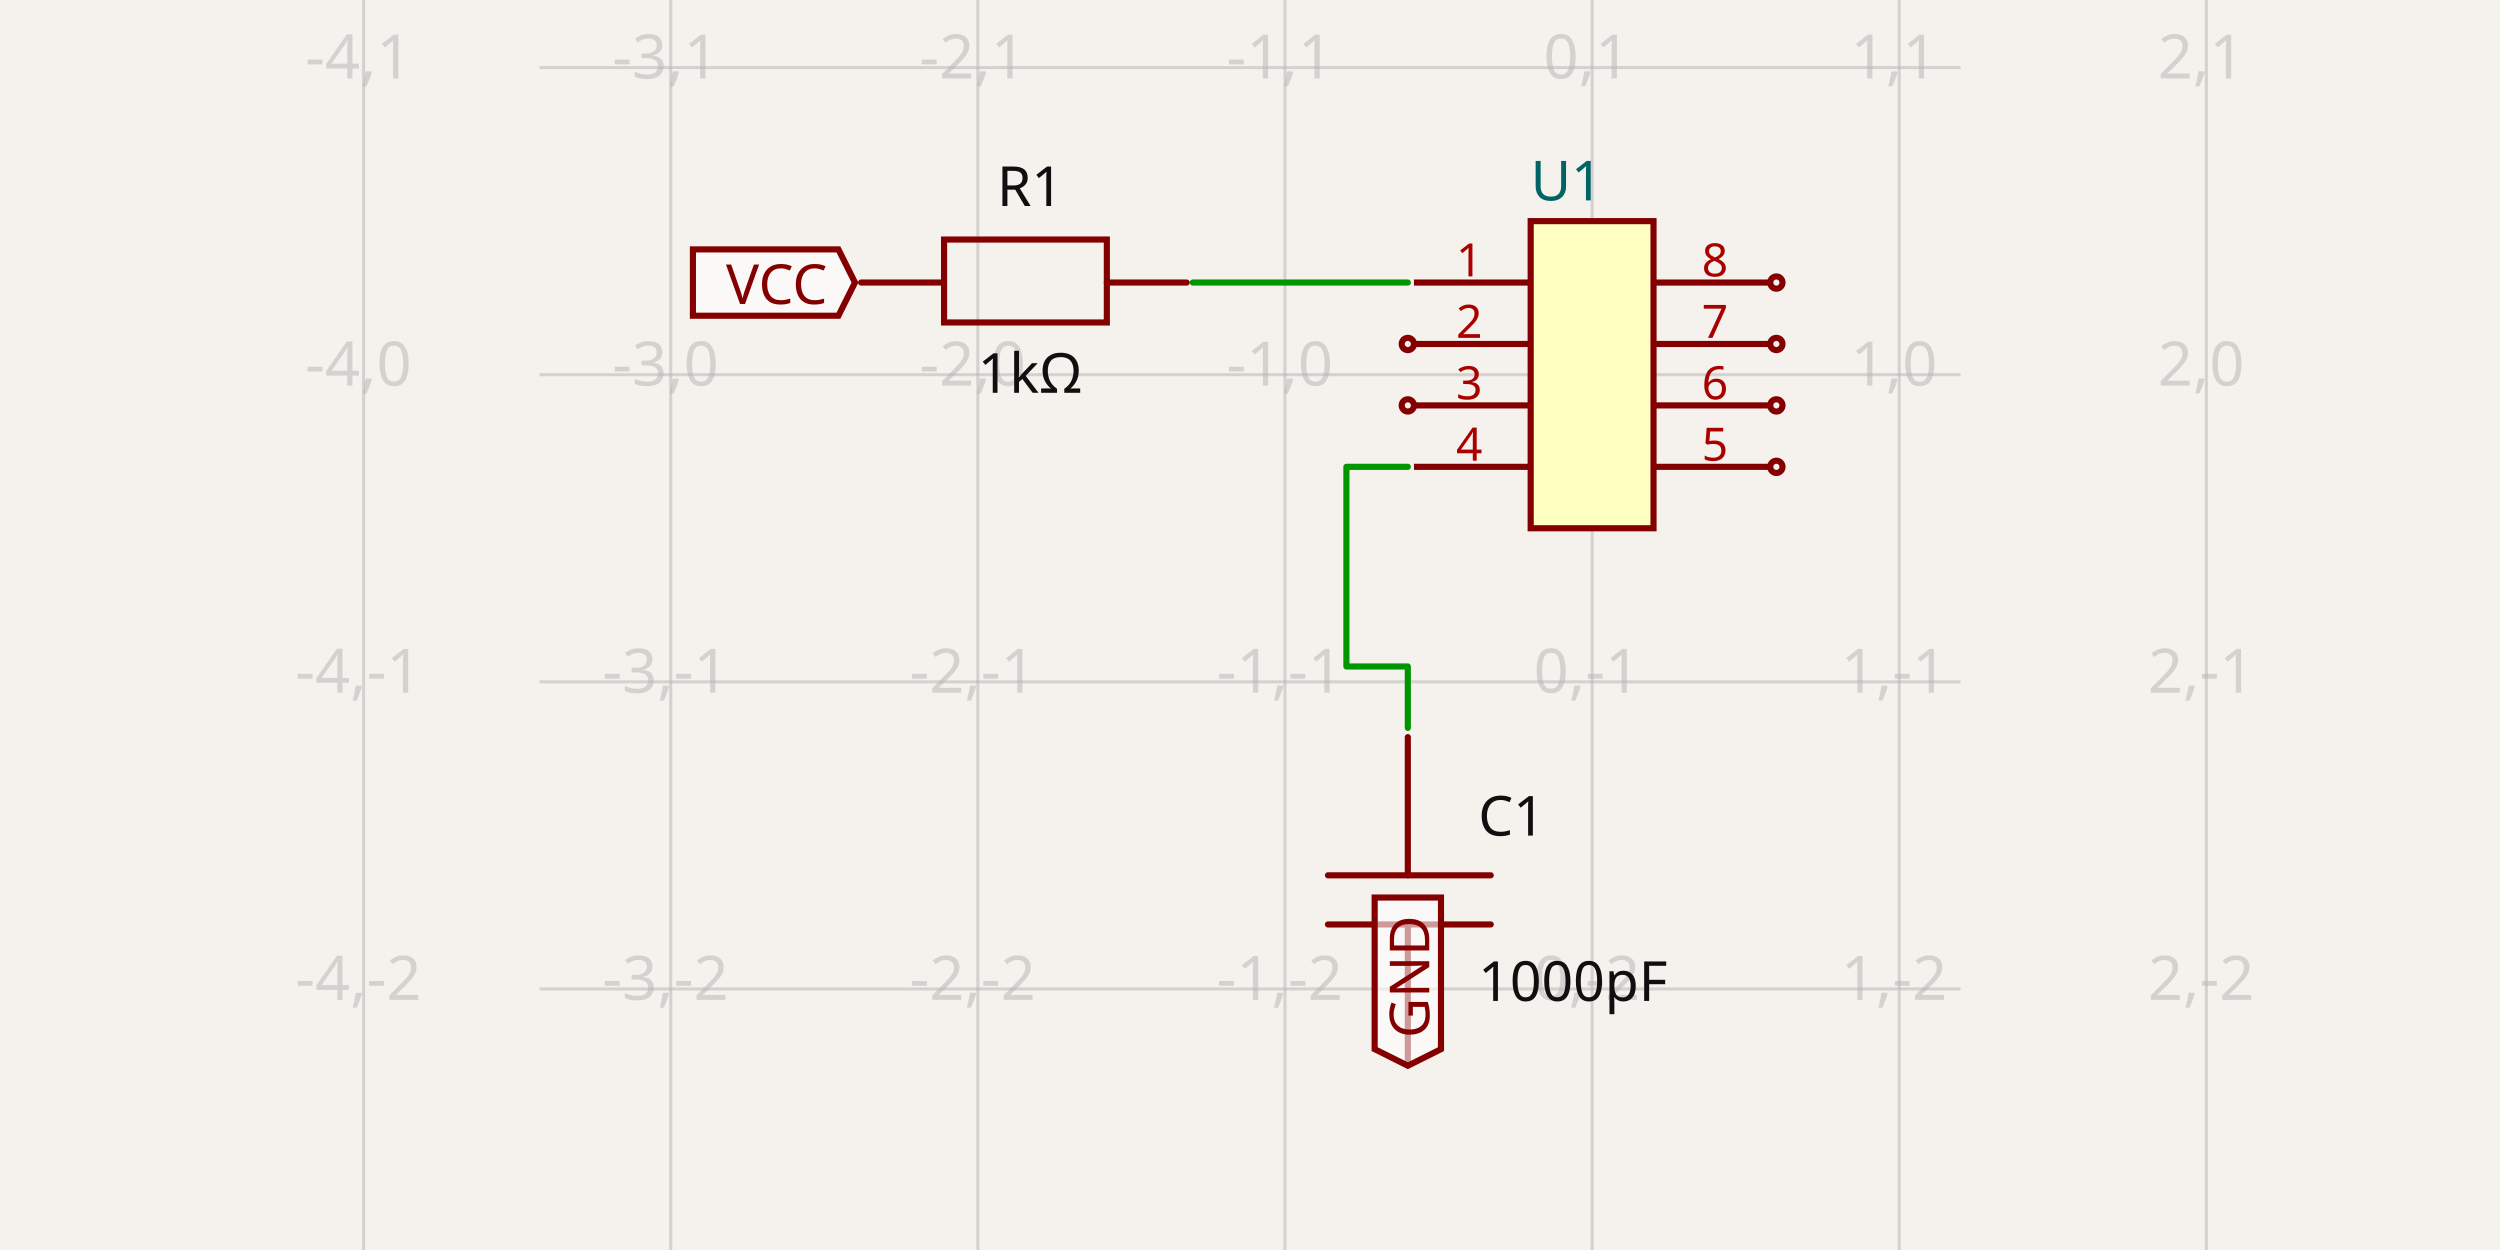
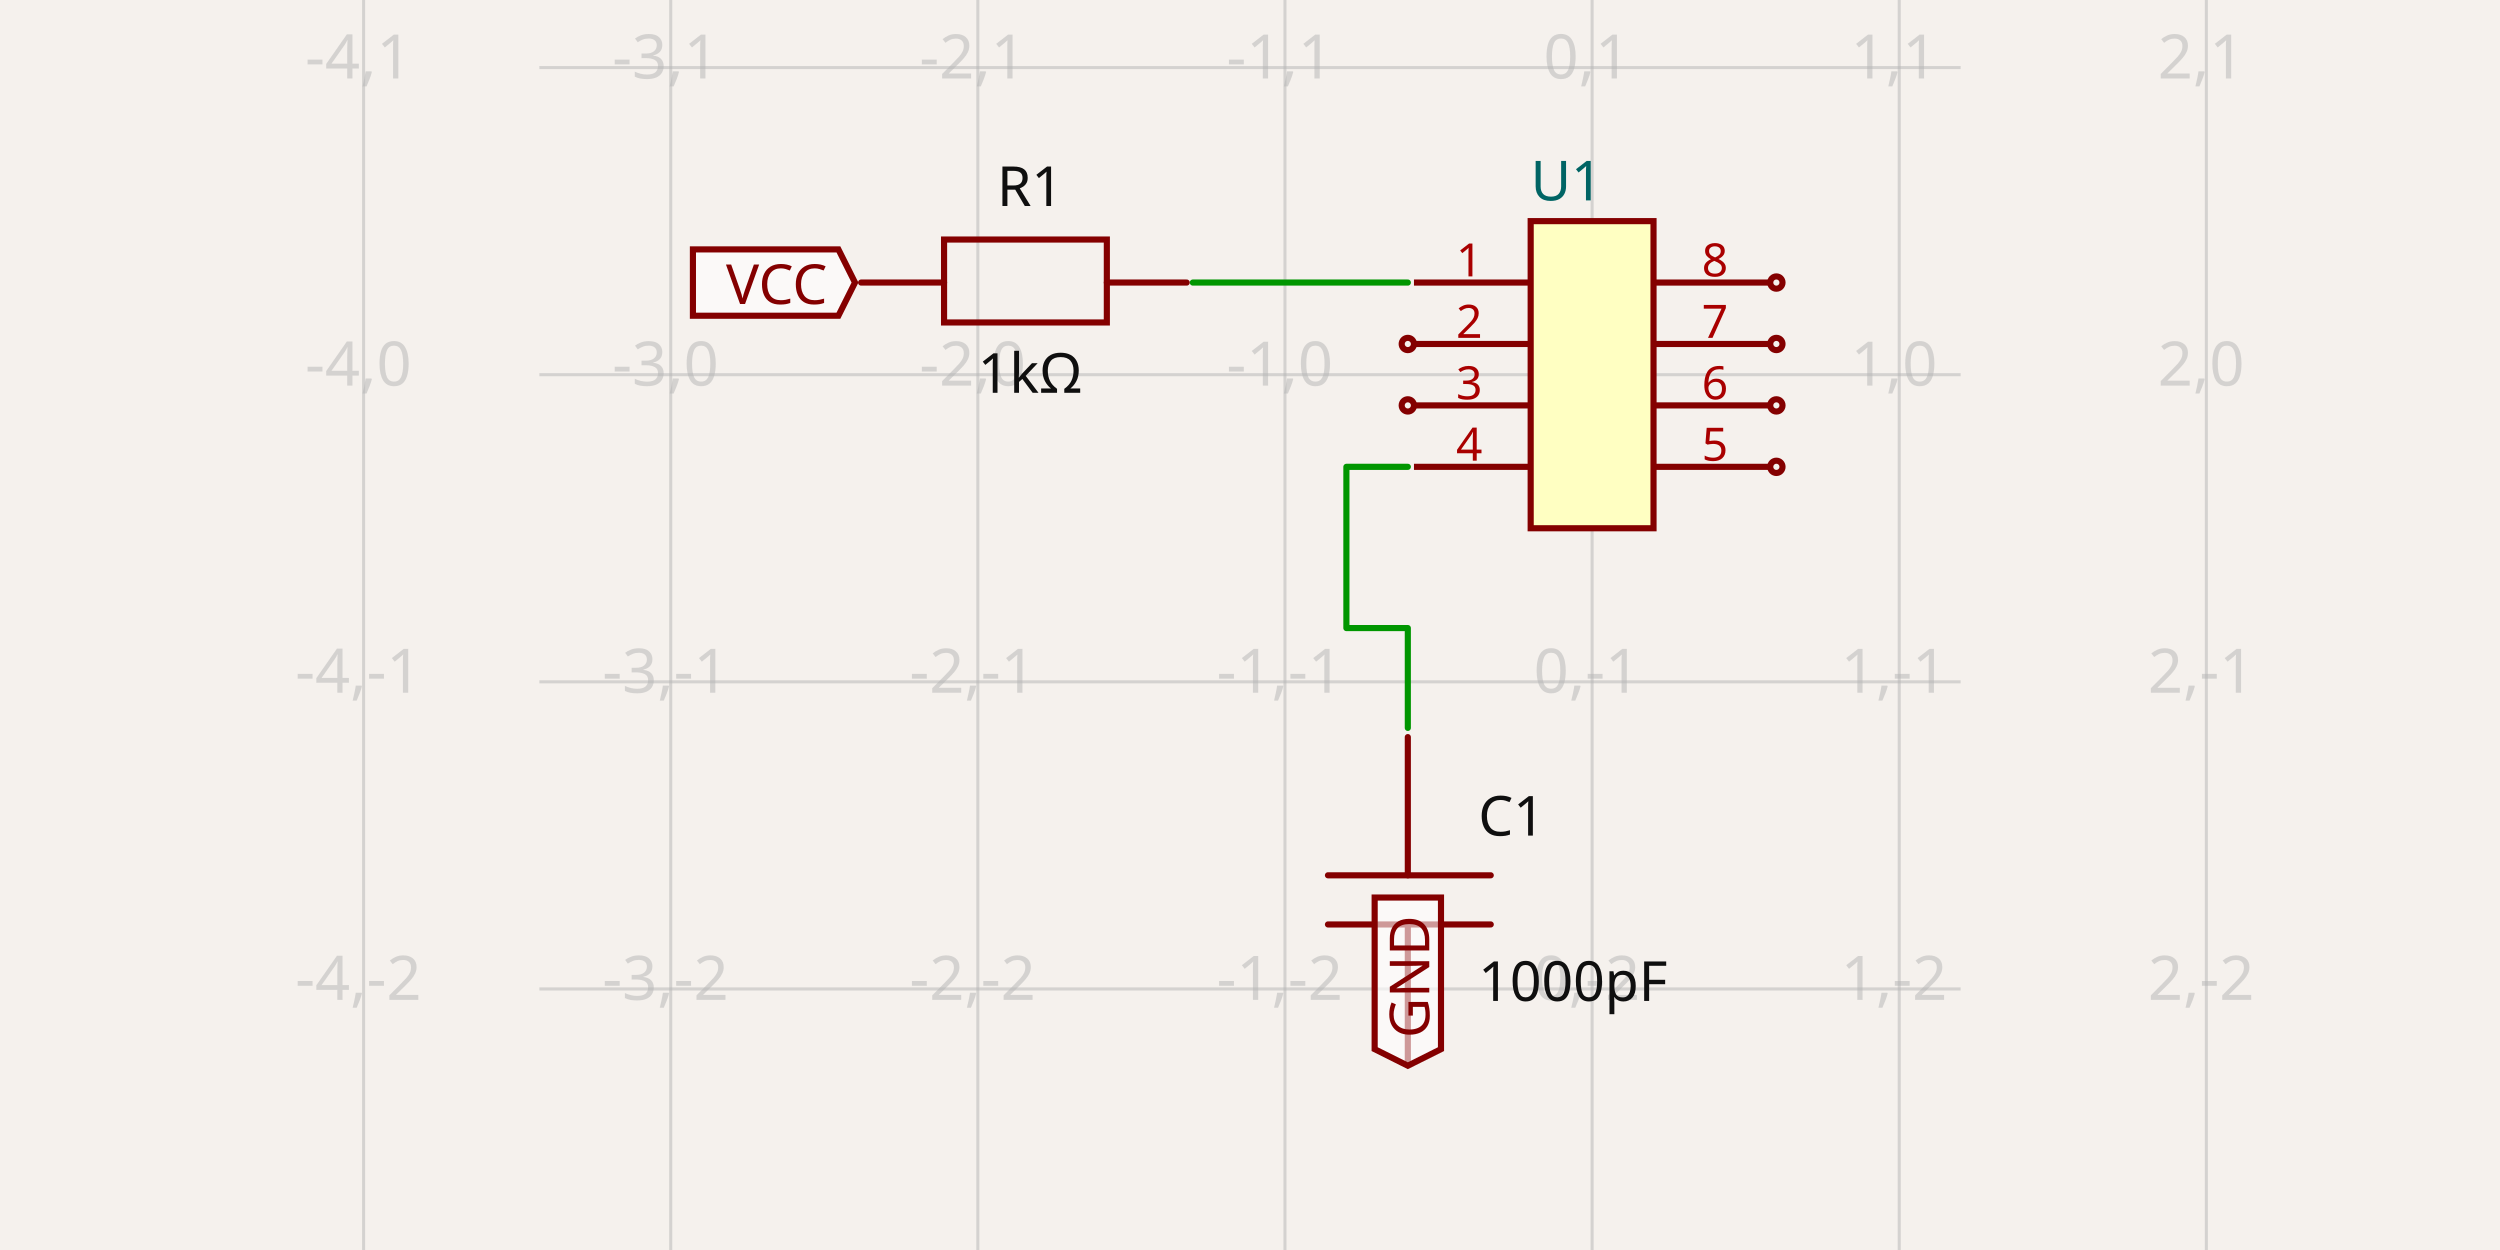
<svg xmlns="http://www.w3.org/2000/svg" width="1200" height="600" style="background-color: rgb(245, 241, 237)" data-real-to-screen-transform="matrix(147.4201474201,0,0,-147.4201474201,764.2063882064,179.8525798526)" data-software-used-string="@tscircuit/core@0.0.687">
  <style>
              .boundary { fill: rgb(245, 241, 237); }
              .schematic-boundary { fill: none; stroke: #fff; }
              .component { fill: none; stroke: rgb(132, 0, 0); }
              .chip { fill: rgb(255, 255, 194); stroke: rgb(132, 0, 0); }
              .component-pin { fill: none; stroke: rgb(132, 0, 0); }
              /* Basic per-trace hover fallback */
              .trace:hover {
                filter: invert(1);
              }
              .trace:hover .trace-crossing-outline {
                opacity: 0;
              }
              .trace:hover .trace-junction {
                filter: invert(1);
              }
              /* Net-hover highlighting: when a trace or its overlays are hovered,
                 invert color for all traces (base + overlays) sharing the same
                 subcircuit connectivity key. Also hide crossing outline during hover. */
-               svg:has(:is(g.trace[data-subcircuit-connectivity-map-key="unnamedsubcircuit49_connectivity_net2"], g.trace-overlays[data-subcircuit-connectivity-map-key="unnamedsubcircuit49_connectivity_net2"]):hover) :is(g.trace[data-subcircuit-connectivity-map-key="unnamedsubcircuit49_connectivity_net2"], g.trace-overlays[data-subcircuit-connectivity-map-key="unnamedsubcircuit49_connectivity_net2"]) { filter: invert(1); }
- svg:has(:is(g.trace[data-subcircuit-connectivity-map-key="unnamedsubcircuit49_connectivity_net2"], g.trace-overlays[data-subcircuit-connectivity-map-key="unnamedsubcircuit49_connectivity_net2"]):hover) g.trace-overlays[data-subcircuit-connectivity-map-key="unnamedsubcircuit49_connectivity_net2"] .trace-crossing-outline { opacity: 0; }
- svg:has(:is(g.trace[data-subcircuit-connectivity-map-key="unnamedsubcircuit49_connectivity_net3"], g.trace-overlays[data-subcircuit-connectivity-map-key="unnamedsubcircuit49_connectivity_net3"]):hover) :is(g.trace[data-subcircuit-connectivity-map-key="unnamedsubcircuit49_connectivity_net3"], g.trace-overlays[data-subcircuit-connectivity-map-key="unnamedsubcircuit49_connectivity_net3"]) { filter: invert(1); }
- svg:has(:is(g.trace[data-subcircuit-connectivity-map-key="unnamedsubcircuit49_connectivity_net3"], g.trace-overlays[data-subcircuit-connectivity-map-key="unnamedsubcircuit49_connectivity_net3"]):hover) g.trace-overlays[data-subcircuit-connectivity-map-key="unnamedsubcircuit49_connectivity_net3"] .trace-crossing-outline { opacity: 0; }
+               svg:has(:is(g.trace[data-subcircuit-connectivity-map-key="unnamedsubcircuit7558_connectivity_net2"], g.trace-overlays[data-subcircuit-connectivity-map-key="unnamedsubcircuit7558_connectivity_net2"]):hover) :is(g.trace[data-subcircuit-connectivity-map-key="unnamedsubcircuit7558_connectivity_net2"], g.trace-overlays[data-subcircuit-connectivity-map-key="unnamedsubcircuit7558_connectivity_net2"]) { filter: invert(1); }
+ svg:has(:is(g.trace[data-subcircuit-connectivity-map-key="unnamedsubcircuit7558_connectivity_net2"], g.trace-overlays[data-subcircuit-connectivity-map-key="unnamedsubcircuit7558_connectivity_net2"]):hover) g.trace-overlays[data-subcircuit-connectivity-map-key="unnamedsubcircuit7558_connectivity_net2"] .trace-crossing-outline { opacity: 0; }
+ svg:has(:is(g.trace[data-subcircuit-connectivity-map-key="unnamedsubcircuit7558_connectivity_net3"], g.trace-overlays[data-subcircuit-connectivity-map-key="unnamedsubcircuit7558_connectivity_net3"]):hover) :is(g.trace[data-subcircuit-connectivity-map-key="unnamedsubcircuit7558_connectivity_net3"], g.trace-overlays[data-subcircuit-connectivity-map-key="unnamedsubcircuit7558_connectivity_net3"]) { filter: invert(1); }
+ svg:has(:is(g.trace[data-subcircuit-connectivity-map-key="unnamedsubcircuit7558_connectivity_net3"], g.trace-overlays[data-subcircuit-connectivity-map-key="unnamedsubcircuit7558_connectivity_net3"]):hover) g.trace-overlays[data-subcircuit-connectivity-map-key="unnamedsubcircuit7558_connectivity_net3"] .trace-crossing-outline { opacity: 0; }
              .text { font-family: sans-serif; fill: rgb(0, 150, 0); }
              .pin-number { fill: rgb(169, 0, 0); }
              .port-label { fill: rgb(0, 100, 100); }
              .component-name { fill: rgb(0, 100, 100); }
            </style>
  <rect class="boundary" x="0" y="0" width="1200" height="600" />
  <g class="grid">
    <line x1="174.526" y1="600" x2="174.526" y2="7.8017592386459e-11" stroke="rgb(181, 181, 181)" stroke-width="1.474" stroke-opacity="0.5" />
    <line x1="321.946" y1="600" x2="321.946" y2="7.8017592386459e-11" stroke="rgb(181, 181, 181)" stroke-width="1.474" stroke-opacity="0.5" />
    <line x1="469.366" y1="600" x2="469.366" y2="7.8017592386459e-11" stroke="rgb(181, 181, 181)" stroke-width="1.474" stroke-opacity="0.5" />
    <line x1="616.786" y1="600" x2="616.786" y2="7.8017592386459e-11" stroke="rgb(181, 181, 181)" stroke-width="1.474" stroke-opacity="0.5" />
    <line x1="764.206" y1="600" x2="764.206" y2="7.8017592386459e-11" stroke="rgb(181, 181, 181)" stroke-width="1.474" stroke-opacity="0.5" />
    <line x1="911.627" y1="600" x2="911.627" y2="7.8017592386459e-11" stroke="rgb(181, 181, 181)" stroke-width="1.474" stroke-opacity="0.5" />
    <line x1="1059.047" y1="600" x2="1059.047" y2="7.8017592386459e-11" stroke="rgb(181, 181, 181)" stroke-width="1.474" stroke-opacity="0.5" />
    <line x1="258.889" y1="622.113" x2="941.111" y2="622.113" stroke="rgb(181, 181, 181)" stroke-width="1.474" stroke-opacity="0.5" />
    <line x1="258.889" y1="474.693" x2="941.111" y2="474.693" stroke="rgb(181, 181, 181)" stroke-width="1.474" stroke-opacity="0.5" />
    <line x1="258.889" y1="327.273" x2="941.111" y2="327.273" stroke="rgb(181, 181, 181)" stroke-width="1.474" stroke-opacity="0.5" />
    <line x1="258.889" y1="179.853" x2="941.111" y2="179.853" stroke="rgb(181, 181, 181)" stroke-width="1.474" stroke-opacity="0.5" />
    <line x1="258.889" y1="32.432" x2="941.111" y2="32.432" stroke="rgb(181, 181, 181)" stroke-width="1.474" stroke-opacity="0.5" />
    <line x1="258.889" y1="-114.988" x2="941.111" y2="-114.988" stroke="rgb(181, 181, 181)" stroke-width="1.474" stroke-opacity="0.5" />
    <text x="172.026" y="617.113" fill="rgb(181, 181, 181)" font-size="29.484" fill-opacity="0.5" text-anchor="middle" dominant-baseline="middle" font-family="sans-serif">-4,-3</text>
    <text x="172.026" y="469.693" fill="rgb(181, 181, 181)" font-size="29.484" fill-opacity="0.5" text-anchor="middle" dominant-baseline="middle" font-family="sans-serif">-4,-2</text>
    <text x="172.026" y="322.273" fill="rgb(181, 181, 181)" font-size="29.484" fill-opacity="0.5" text-anchor="middle" dominant-baseline="middle" font-family="sans-serif">-4,-1</text>
    <text x="172.026" y="174.853" fill="rgb(181, 181, 181)" font-size="29.484" fill-opacity="0.5" text-anchor="middle" dominant-baseline="middle" font-family="sans-serif">-4,0</text>
    <text x="172.026" y="27.432" fill="rgb(181, 181, 181)" font-size="29.484" fill-opacity="0.5" text-anchor="middle" dominant-baseline="middle" font-family="sans-serif">-4,1</text>
    <text x="172.026" y="-119.988" fill="rgb(181, 181, 181)" font-size="29.484" fill-opacity="0.5" text-anchor="middle" dominant-baseline="middle" font-family="sans-serif">-4,2</text>
    <text x="319.446" y="617.113" fill="rgb(181, 181, 181)" font-size="29.484" fill-opacity="0.5" text-anchor="middle" dominant-baseline="middle" font-family="sans-serif">-3,-3</text>
    <text x="319.446" y="469.693" fill="rgb(181, 181, 181)" font-size="29.484" fill-opacity="0.5" text-anchor="middle" dominant-baseline="middle" font-family="sans-serif">-3,-2</text>
    <text x="319.446" y="322.273" fill="rgb(181, 181, 181)" font-size="29.484" fill-opacity="0.5" text-anchor="middle" dominant-baseline="middle" font-family="sans-serif">-3,-1</text>
    <text x="319.446" y="174.853" fill="rgb(181, 181, 181)" font-size="29.484" fill-opacity="0.5" text-anchor="middle" dominant-baseline="middle" font-family="sans-serif">-3,0</text>
    <text x="319.446" y="27.432" fill="rgb(181, 181, 181)" font-size="29.484" fill-opacity="0.5" text-anchor="middle" dominant-baseline="middle" font-family="sans-serif">-3,1</text>
    <text x="319.446" y="-119.988" fill="rgb(181, 181, 181)" font-size="29.484" fill-opacity="0.5" text-anchor="middle" dominant-baseline="middle" font-family="sans-serif">-3,2</text>
    <text x="466.866" y="617.113" fill="rgb(181, 181, 181)" font-size="29.484" fill-opacity="0.5" text-anchor="middle" dominant-baseline="middle" font-family="sans-serif">-2,-3</text>
    <text x="466.866" y="469.693" fill="rgb(181, 181, 181)" font-size="29.484" fill-opacity="0.5" text-anchor="middle" dominant-baseline="middle" font-family="sans-serif">-2,-2</text>
    <text x="466.866" y="322.273" fill="rgb(181, 181, 181)" font-size="29.484" fill-opacity="0.5" text-anchor="middle" dominant-baseline="middle" font-family="sans-serif">-2,-1</text>
    <text x="466.866" y="174.853" fill="rgb(181, 181, 181)" font-size="29.484" fill-opacity="0.5" text-anchor="middle" dominant-baseline="middle" font-family="sans-serif">-2,0</text>
    <text x="466.866" y="27.432" fill="rgb(181, 181, 181)" font-size="29.484" fill-opacity="0.5" text-anchor="middle" dominant-baseline="middle" font-family="sans-serif">-2,1</text>
    <text x="466.866" y="-119.988" fill="rgb(181, 181, 181)" font-size="29.484" fill-opacity="0.5" text-anchor="middle" dominant-baseline="middle" font-family="sans-serif">-2,2</text>
    <text x="614.286" y="617.113" fill="rgb(181, 181, 181)" font-size="29.484" fill-opacity="0.5" text-anchor="middle" dominant-baseline="middle" font-family="sans-serif">-1,-3</text>
    <text x="614.286" y="469.693" fill="rgb(181, 181, 181)" font-size="29.484" fill-opacity="0.5" text-anchor="middle" dominant-baseline="middle" font-family="sans-serif">-1,-2</text>
    <text x="614.286" y="322.273" fill="rgb(181, 181, 181)" font-size="29.484" fill-opacity="0.5" text-anchor="middle" dominant-baseline="middle" font-family="sans-serif">-1,-1</text>
    <text x="614.286" y="174.853" fill="rgb(181, 181, 181)" font-size="29.484" fill-opacity="0.5" text-anchor="middle" dominant-baseline="middle" font-family="sans-serif">-1,0</text>
    <text x="614.286" y="27.432" fill="rgb(181, 181, 181)" font-size="29.484" fill-opacity="0.5" text-anchor="middle" dominant-baseline="middle" font-family="sans-serif">-1,1</text>
    <text x="614.286" y="-119.988" fill="rgb(181, 181, 181)" font-size="29.484" fill-opacity="0.5" text-anchor="middle" dominant-baseline="middle" font-family="sans-serif">-1,2</text>
    <text x="761.706" y="617.113" fill="rgb(181, 181, 181)" font-size="29.484" fill-opacity="0.5" text-anchor="middle" dominant-baseline="middle" font-family="sans-serif">0,-3</text>
    <text x="761.706" y="469.693" fill="rgb(181, 181, 181)" font-size="29.484" fill-opacity="0.5" text-anchor="middle" dominant-baseline="middle" font-family="sans-serif">0,-2</text>
    <text x="761.706" y="322.273" fill="rgb(181, 181, 181)" font-size="29.484" fill-opacity="0.5" text-anchor="middle" dominant-baseline="middle" font-family="sans-serif">0,-1</text>
    <text x="761.706" y="174.853" fill="rgb(181, 181, 181)" font-size="29.484" fill-opacity="0.5" text-anchor="middle" dominant-baseline="middle" font-family="sans-serif">0,0</text>
    <text x="761.706" y="27.432" fill="rgb(181, 181, 181)" font-size="29.484" fill-opacity="0.5" text-anchor="middle" dominant-baseline="middle" font-family="sans-serif">0,1</text>
    <text x="761.706" y="-119.988" fill="rgb(181, 181, 181)" font-size="29.484" fill-opacity="0.5" text-anchor="middle" dominant-baseline="middle" font-family="sans-serif">0,2</text>
    <text x="909.127" y="617.113" fill="rgb(181, 181, 181)" font-size="29.484" fill-opacity="0.5" text-anchor="middle" dominant-baseline="middle" font-family="sans-serif">1,-3</text>
    <text x="909.127" y="469.693" fill="rgb(181, 181, 181)" font-size="29.484" fill-opacity="0.5" text-anchor="middle" dominant-baseline="middle" font-family="sans-serif">1,-2</text>
    <text x="909.127" y="322.273" fill="rgb(181, 181, 181)" font-size="29.484" fill-opacity="0.5" text-anchor="middle" dominant-baseline="middle" font-family="sans-serif">1,-1</text>
    <text x="909.127" y="174.853" fill="rgb(181, 181, 181)" font-size="29.484" fill-opacity="0.5" text-anchor="middle" dominant-baseline="middle" font-family="sans-serif">1,0</text>
    <text x="909.127" y="27.432" fill="rgb(181, 181, 181)" font-size="29.484" fill-opacity="0.5" text-anchor="middle" dominant-baseline="middle" font-family="sans-serif">1,1</text>
    <text x="909.127" y="-119.988" fill="rgb(181, 181, 181)" font-size="29.484" fill-opacity="0.5" text-anchor="middle" dominant-baseline="middle" font-family="sans-serif">1,2</text>
    <text x="1056.547" y="617.113" fill="rgb(181, 181, 181)" font-size="29.484" fill-opacity="0.5" text-anchor="middle" dominant-baseline="middle" font-family="sans-serif">2,-3</text>
    <text x="1056.547" y="469.693" fill="rgb(181, 181, 181)" font-size="29.484" fill-opacity="0.5" text-anchor="middle" dominant-baseline="middle" font-family="sans-serif">2,-2</text>
    <text x="1056.547" y="322.273" fill="rgb(181, 181, 181)" font-size="29.484" fill-opacity="0.5" text-anchor="middle" dominant-baseline="middle" font-family="sans-serif">2,-1</text>
    <text x="1056.547" y="174.853" fill="rgb(181, 181, 181)" font-size="29.484" fill-opacity="0.5" text-anchor="middle" dominant-baseline="middle" font-family="sans-serif">2,0</text>
    <text x="1056.547" y="27.432" fill="rgb(181, 181, 181)" font-size="29.484" fill-opacity="0.5" text-anchor="middle" dominant-baseline="middle" font-family="sans-serif">2,1</text>
    <text x="1056.547" y="-119.988" fill="rgb(181, 181, 181)" font-size="29.484" fill-opacity="0.5" text-anchor="middle" dominant-baseline="middle" font-family="sans-serif">2,2</text>
  </g>
-   <g class="trace" data-layer="base" data-circuit-json-type="schematic_trace" data-schematic-trace-id="schematic_trace_0" data-subcircuit-connectivity-map-key="unnamedsubcircuit49_connectivity_net2">
+   <g class="trace" data-layer="base" data-circuit-json-type="schematic_trace" data-schematic-trace-id="schematic_trace_0" data-subcircuit-connectivity-map-key="unnamedsubcircuit7558_connectivity_net2">
    <path d="M 675.754 135.627 L 646.27 135.627 L 624.157 135.627 L 602.044 135.627 L 572.56 135.627" class="trace-invisible-hover-outline" stroke="rgb(0, 150, 0)" fill="none" stroke-width="23.587px" stroke-linecap="round" opacity="0" stroke-linejoin="round" />
    <path d="M 675.754 135.627 L 646.27 135.627 L 624.157 135.627 L 602.044 135.627 L 572.56 135.627" stroke="rgb(0, 150, 0)" fill="none" stroke-width="2.948px" stroke-linecap="round" stroke-linejoin="round" />
  </g>
-   <g class="trace" data-layer="base" data-circuit-json-type="schematic_trace" data-schematic-trace-id="schematic_trace_1" data-subcircuit-connectivity-map-key="unnamedsubcircuit49_connectivity_net3">
-     <path d="M 675.754 224.079 L 646.27 224.079 L 646.27 319.902 L 675.754 319.902 L 675.754 349.386" class="trace-invisible-hover-outline" stroke="rgb(0, 150, 0)" fill="none" stroke-width="23.587px" stroke-linecap="round" opacity="0" stroke-linejoin="round" />
-     <path d="M 675.754 224.079 L 646.27 224.079 L 646.27 319.902 L 675.754 319.902 L 675.754 349.386" stroke="rgb(0, 150, 0)" fill="none" stroke-width="2.948px" stroke-linecap="round" stroke-linejoin="round" />
-   </g>
-   <g class="trace-overlays" data-layer="overlay" data-circuit-json-type="schematic_trace" data-schematic-trace-id="schematic_trace_0" data-subcircuit-connectivity-map-key="unnamedsubcircuit49_connectivity_net2" />
-   <g class="trace-overlays" data-layer="overlay" data-circuit-json-type="schematic_trace" data-schematic-trace-id="schematic_trace_1" data-subcircuit-connectivity-map-key="unnamedsubcircuit49_connectivity_net3" />
+   <g class="trace" data-layer="base" data-circuit-json-type="schematic_trace" data-schematic-trace-id="schematic_trace_1" data-subcircuit-connectivity-map-key="unnamedsubcircuit7558_connectivity_net3">
+     <path d="M 675.754 224.079 L 646.27 224.079 L 646.27 301.474 L 675.754 301.474 L 675.754 349.386" class="trace-invisible-hover-outline" stroke="rgb(0, 150, 0)" fill="none" stroke-width="23.587px" stroke-linecap="round" opacity="0" stroke-linejoin="round" />
+     <path d="M 675.754 224.079 L 646.27 224.079 L 646.27 301.474 L 675.754 301.474 L 675.754 349.386" stroke="rgb(0, 150, 0)" fill="none" stroke-width="2.948px" stroke-linecap="round" stroke-linejoin="round" />
+   </g>
+   <g class="trace-overlays" data-layer="overlay" data-circuit-json-type="schematic_trace" data-schematic-trace-id="schematic_trace_0" data-subcircuit-connectivity-map-key="unnamedsubcircuit7558_connectivity_net2" />
+   <g class="trace-overlays" data-layer="overlay" data-circuit-json-type="schematic_trace" data-schematic-trace-id="schematic_trace_1" data-subcircuit-connectivity-map-key="unnamedsubcircuit7558_connectivity_net3" />
  <g data-circuit-json-type="schematic_component" data-schematic-component-id="schematic_component_0">
    <rect class="component-overlay" x="413.346" y="114.988" width="156.265" height="39.803" fill="transparent" />
    <path d="M 569.612 135.627 L 531.283 135.627" stroke="rgb(132, 0, 0)" fill="none" stroke-width="2.948px" stroke-linecap="round" />
    <path d="M 453.15 135.627 L 413.346 135.627" stroke="rgb(132, 0, 0)" fill="none" stroke-width="2.948px" stroke-linecap="round" />
    <path d="M 491.479 154.791 L 453.15 154.791 L 453.15 114.988 L 531.283 114.988 L 531.283 154.791 L 491.479 154.791" stroke="rgb(132, 0, 0)" fill="none" stroke-width="2.948px" stroke-linecap="round" />
    <text x="494.428" y="98.879" stroke="rgb(245, 241, 237)" stroke-width="2.948px" paint-order="stroke" fill="rgb(15, 15, 15)" font-family="sans-serif" text-anchor="middle" dominant-baseline="auto" font-size="26.536px">R1</text>
    <text x="494.428" y="167.952" fill="rgb(15, 15, 15)" font-family="sans-serif" text-anchor="middle" dominant-baseline="hanging" font-size="26.536px">1kΩ</text>
  </g>
  <g data-circuit-json-type="schematic_component" data-schematic-component-id="schematic_component_1">
    <rect class="component-overlay" x="637.425" y="353.808" width="78.133" height="156.265" fill="transparent" />
    <path d="M 675.754 353.808 L 675.754 420.147" stroke="rgb(132, 0, 0)" fill="none" stroke-width="2.948px" stroke-linecap="round" />
    <path d="M 675.754 443.735 L 675.754 510.074" stroke="rgb(132, 0, 0)" fill="none" stroke-width="2.948px" stroke-linecap="round" />
    <path d="M 637.425 420.147 L 715.558 420.147" stroke="rgb(132, 0, 0)" fill="none" stroke-width="2.948px" stroke-linecap="round" />
    <path d="M 637.425 443.735 L 715.558 443.735" stroke="rgb(132, 0, 0)" fill="none" stroke-width="2.948px" stroke-linecap="round" />
    <text x="709.581" y="401.089" stroke="rgb(245, 241, 237)" stroke-width="2.948px" paint-order="stroke" fill="rgb(15, 15, 15)" font-family="sans-serif" text-anchor="start" dominant-baseline="auto" font-size="26.536px">C1</text>
    <text x="709.581" y="459.845" fill="rgb(15, 15, 15)" font-family="sans-serif" text-anchor="start" dominant-baseline="hanging" font-size="26.536px">1000pF</text>
  </g>
  <g data-circuit-json-type="schematic_component" data-schematic-component-id="schematic_component_2">
    <rect class="component chip" x="734.722" y="106.143" width="58.968" height="147.42" stroke-width="2.948px" fill="rgb(255, 255, 194)" stroke="rgb(132, 0, 0)" />
    <rect class="component-overlay" x="734.722" y="106.143" width="58.968" height="147.42" fill="transparent" />
    <text x="734.722" y="272.727" fill="#006464" text-anchor="start" dominant-baseline="middle" font-family="sans-serif" font-size="26.536px" transform="rotate(0, 734.7224, 272.7273)" />
    <text x="734.722" y="86.978" fill="#006464" text-anchor="start" dominant-baseline="middle" font-family="sans-serif" font-size="26.536px" transform="rotate(0, 734.7224, 86.97789)">U1</text>
    <line class="component-pin" x1="678.703" y1="135.627" x2="734.722" y2="135.627" stroke-width="2.948px" />
    <g data-schematic-port-id="source_port_4">
      <rect x="672.806" y="132.678" width="5.897" height="5.897" opacity="0" />
    </g>
    <text class="pin-number" x="705.238" y="132.678" style="font-family: sans-serif;" fill="rgb(169, 0, 0)" text-anchor="middle" dominant-baseline="auto" font-size="22.113px" transform="">1</text>
    <line class="component-pin" x1="678.703" y1="165.111" x2="734.722" y2="165.111" stroke-width="2.948px" />
    <g data-schematic-port-id="source_port_5">
      <circle class="component-pin" cx="675.754" cy="165.111" r="2.948" stroke-width="2.948px" />
      <rect x="672.806" y="162.162" width="5.897" height="5.897" opacity="0" />
    </g>
    <text class="pin-number" x="705.238" y="162.162" style="font-family: sans-serif;" fill="rgb(169, 0, 0)" text-anchor="middle" dominant-baseline="auto" font-size="22.113px" transform="">2</text>
    <line class="component-pin" x1="678.703" y1="194.595" x2="734.722" y2="194.595" stroke-width="2.948px" />
    <g data-schematic-port-id="source_port_6">
      <circle class="component-pin" cx="675.754" cy="194.595" r="2.948" stroke-width="2.948px" />
      <rect x="672.806" y="191.646" width="5.897" height="5.897" opacity="0" />
    </g>
    <text class="pin-number" x="705.238" y="191.646" style="font-family: sans-serif;" fill="rgb(169, 0, 0)" text-anchor="middle" dominant-baseline="auto" font-size="22.113px" transform="">3</text>
    <line class="component-pin" x1="678.703" y1="224.079" x2="734.722" y2="224.079" stroke-width="2.948px" />
    <g data-schematic-port-id="source_port_7">
      <rect x="672.806" y="221.13" width="5.897" height="5.897" opacity="0" />
    </g>
    <text class="pin-number" x="705.238" y="221.13" style="font-family: sans-serif;" fill="rgb(169, 0, 0)" text-anchor="middle" dominant-baseline="auto" font-size="22.113px" transform="">4</text>
    <line class="component-pin" x1="849.71" y1="224.079" x2="793.69" y2="224.079" stroke-width="2.948px" />
    <g data-schematic-port-id="source_port_8">
      <circle class="component-pin" cx="852.658" cy="224.079" r="2.948" stroke-width="2.948px" />
      <rect x="849.71" y="221.13" width="5.897" height="5.897" opacity="0" />
    </g>
    <text class="pin-number" x="823.174" y="221.13" style="font-family: sans-serif;" fill="rgb(169, 0, 0)" text-anchor="middle" dominant-baseline="auto" font-size="22.113px" transform="">5</text>
    <line class="component-pin" x1="849.71" y1="194.595" x2="793.69" y2="194.595" stroke-width="2.948px" />
    <g data-schematic-port-id="source_port_9">
      <circle class="component-pin" cx="852.658" cy="194.595" r="2.948" stroke-width="2.948px" />
      <rect x="849.71" y="191.646" width="5.897" height="5.897" opacity="0" />
    </g>
    <text class="pin-number" x="823.174" y="191.646" style="font-family: sans-serif;" fill="rgb(169, 0, 0)" text-anchor="middle" dominant-baseline="auto" font-size="22.113px" transform="">6</text>
    <line class="component-pin" x1="849.71" y1="165.111" x2="793.69" y2="165.111" stroke-width="2.948px" />
    <g data-schematic-port-id="source_port_10">
      <circle class="component-pin" cx="852.658" cy="165.111" r="2.948" stroke-width="2.948px" />
      <rect x="849.71" y="162.162" width="5.897" height="5.897" opacity="0" />
    </g>
    <text class="pin-number" x="823.174" y="162.162" style="font-family: sans-serif;" fill="rgb(169, 0, 0)" text-anchor="middle" dominant-baseline="auto" font-size="22.113px" transform="">7</text>
    <line class="component-pin" x1="849.71" y1="135.627" x2="793.69" y2="135.627" stroke-width="2.948px" />
    <g data-schematic-port-id="source_port_11">
      <circle class="component-pin" cx="852.658" cy="135.627" r="2.948" stroke-width="2.948px" />
      <rect x="849.71" y="132.678" width="5.897" height="5.897" opacity="0" />
    </g>
    <text class="pin-number" x="823.174" y="132.678" style="font-family: sans-serif;" fill="rgb(169, 0, 0)" text-anchor="middle" dominant-baseline="auto" font-size="22.113px" transform="">8</text>
  </g>
  <g class="schematic-port-hover" data-schematic-port-id="source_port_0">
    <circle cx="572.56" cy="135.627" r="5.897" fill="red" opacity="0" />
  </g>
  <g class="schematic-port-hover" data-schematic-port-id="source_port_1">
    <circle cx="410.398" cy="135.627" r="5.897" fill="red" opacity="0" />
  </g>
  <g class="schematic-port-hover" data-schematic-port-id="source_port_2">
    <circle cx="675.754" cy="349.386" r="5.897" fill="red" opacity="0" />
  </g>
  <g class="schematic-port-hover" data-schematic-port-id="source_port_3">
    <circle cx="675.754" cy="511.548" r="5.897" fill="red" opacity="0" />
  </g>
  <g class="schematic-port-hover" data-schematic-port-id="source_port_4">
    <circle cx="675.754" cy="135.627" r="5.897" fill="red" opacity="0" />
  </g>
  <g class="schematic-port-hover" data-schematic-port-id="source_port_5">
    <circle cx="675.754" cy="165.111" r="5.897" fill="red" opacity="0" />
  </g>
  <g class="schematic-port-hover" data-schematic-port-id="source_port_6">
    <circle cx="675.754" cy="194.595" r="5.897" fill="red" opacity="0" />
  </g>
  <g class="schematic-port-hover" data-schematic-port-id="source_port_7">
    <circle cx="675.754" cy="224.079" r="5.897" fill="red" opacity="0" />
  </g>
  <g class="schematic-port-hover" data-schematic-port-id="source_port_8">
    <circle cx="852.658" cy="224.079" r="5.897" fill="red" opacity="0" />
  </g>
  <g class="schematic-port-hover" data-schematic-port-id="source_port_9">
    <circle cx="852.658" cy="194.595" r="5.897" fill="red" opacity="0" />
  </g>
  <g class="schematic-port-hover" data-schematic-port-id="source_port_10">
    <circle cx="852.658" cy="165.111" r="5.897" fill="red" opacity="0" />
  </g>
  <g class="schematic-port-hover" data-schematic-port-id="source_port_11">
    <circle cx="852.658" cy="135.627" r="5.897" fill="red" opacity="0" />
  </g>
  <path class="net-label" d="     M 410.398,135.627     L 402.437,151.548     L 332.6,151.548     L 332.6,119.705     L 402.437,119.705     Z   " fill="rgba(255, 255, 255, 0.6)" stroke="rgb(132, 0, 0)" stroke-width="2.948px" />
  <text class="net-label-text" x="397.13" y="135.627" fill="rgb(132, 0, 0)" text-anchor="end" dominant-baseline="central" font-family="sans-serif" font-variant-numeric="tabular-nums" font-size="26.536px" transform="">VCC</text>
  <path class="net-label" d="     M 675.754,511.548     L 659.833,503.587     L 659.833,430.801     L 691.676,430.801     L 691.676,503.587     Z   " fill="rgba(255, 255, 255, 0.6)" stroke="rgb(132, 0, 0)" stroke-width="2.948px" />
  <text class="net-label-text" x="675.754" y="498.28" fill="rgb(132, 0, 0)" text-anchor="start" dominant-baseline="central" font-family="sans-serif" font-variant-numeric="tabular-nums" font-size="26.536px" transform="rotate(-90 675.7543 498.2801)">GND</text>
</svg>
